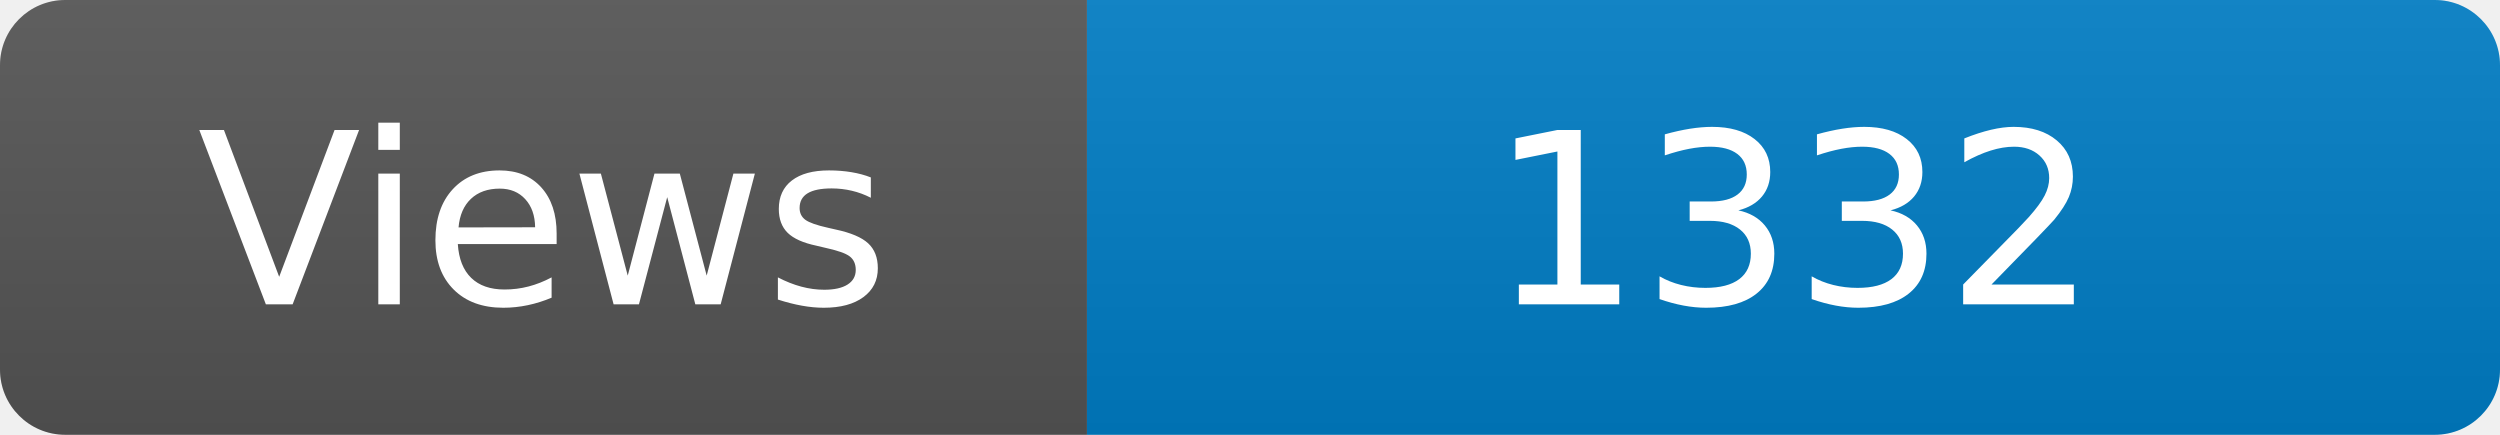
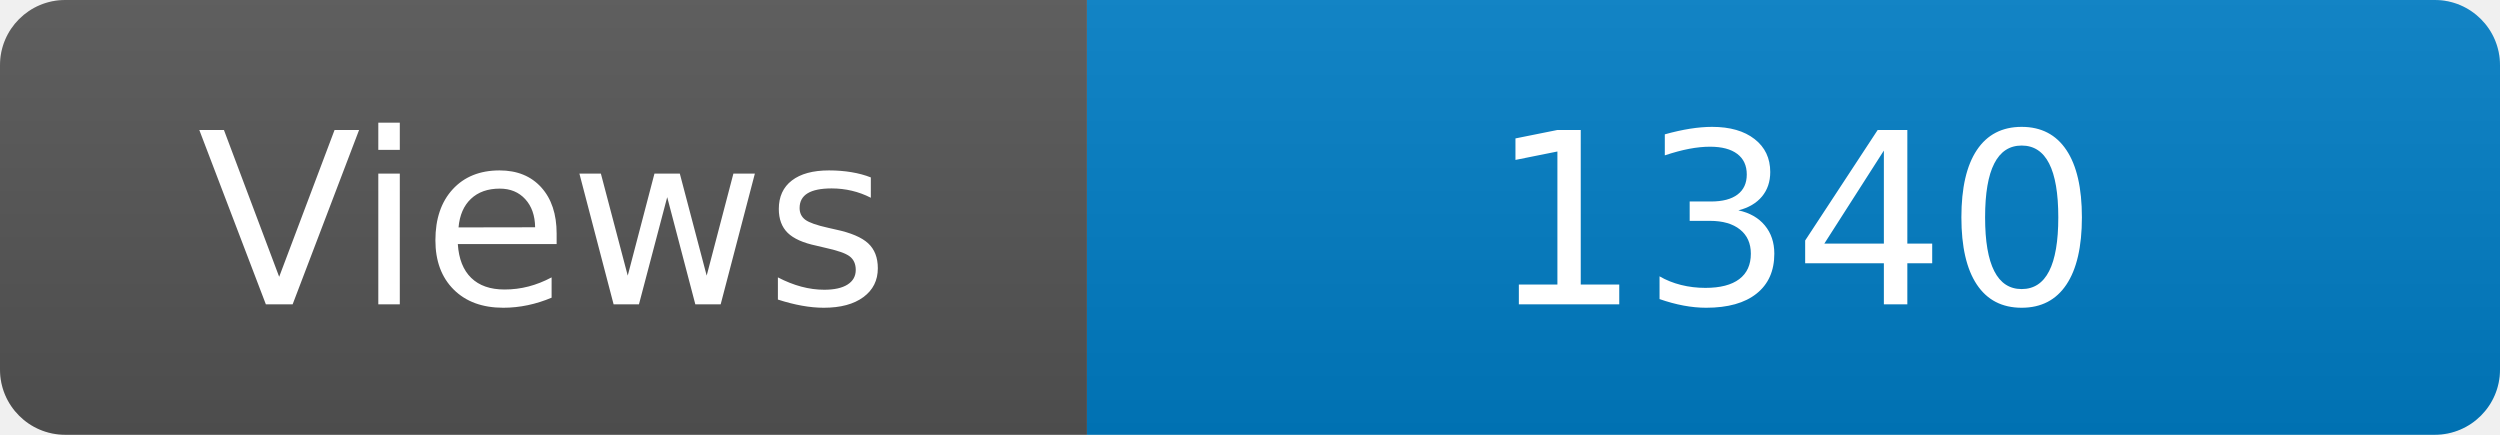
<svg xmlns="http://www.w3.org/2000/svg" width="115" height="20" role="img" aria-label="Maintained?: yes">
  <linearGradient id="s" x2="0" y2="100%">
    <stop offset="0" stop-color="#bbb" stop-opacity=".1" />
    <stop offset="1" stop-opacity=".1" />
  </linearGradient>
  <clipPath id="r">
    <rect width="115" height="20" rx="3" fill="#fff" />
  </clipPath>
  <g clip-path="url(#r)">
    <rect width="50" height="20" fill="#555" />
    <rect x="50" width="160" height="20" fill="#007ec6" />
    <rect width="115" height="20" fill="url(#s)" />
  </g>
  <g fill="#fff" text-anchor="middle" font-family="Verdana,Geneva,DejaVu Sans,sans-serif" font-size="110">
    <text x="250" y="140" transform="scale(.1)" fill="#fff">Views</text>
-     <text x="825" y="140" transform="scale(.1)" fill="#fff">1332</text>
+     <text x="825" y="140" transform="scale(.1)" fill="#fff">1340</text>
  </g>
</svg>
